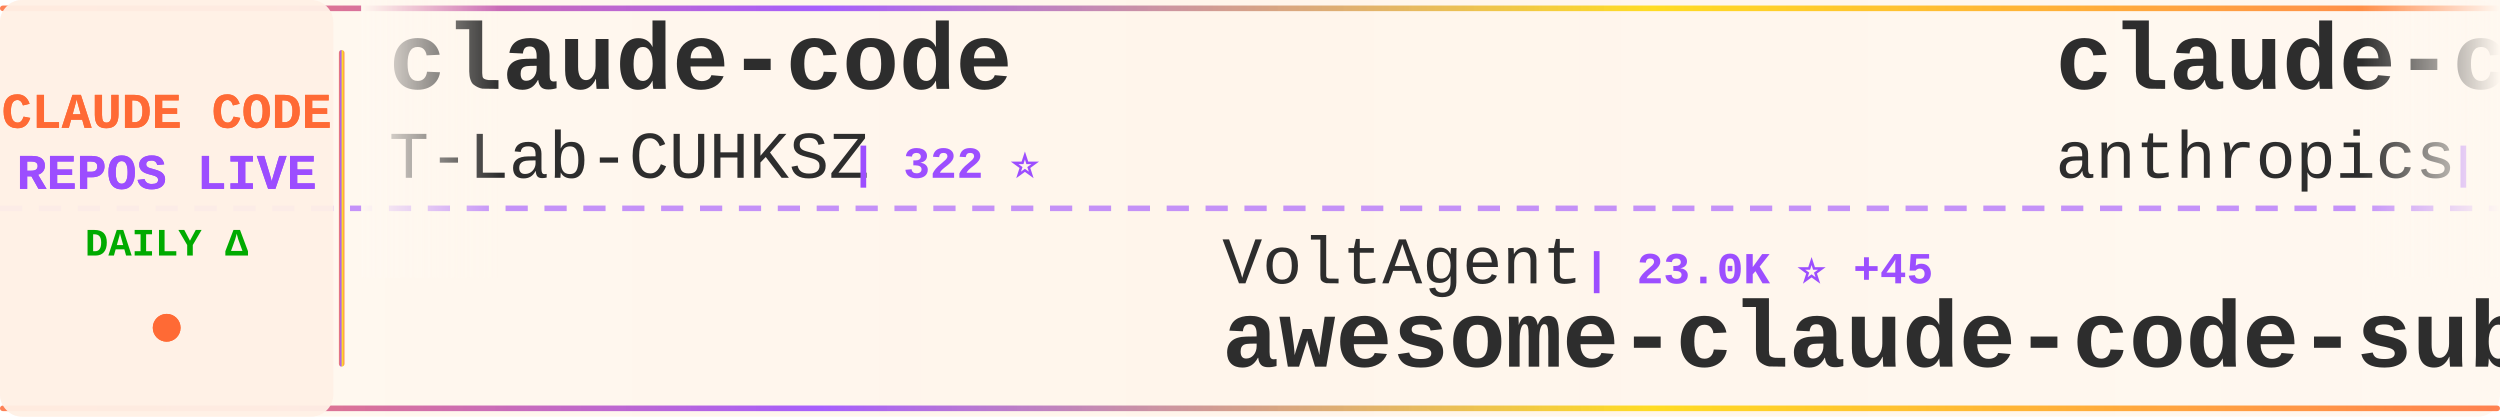
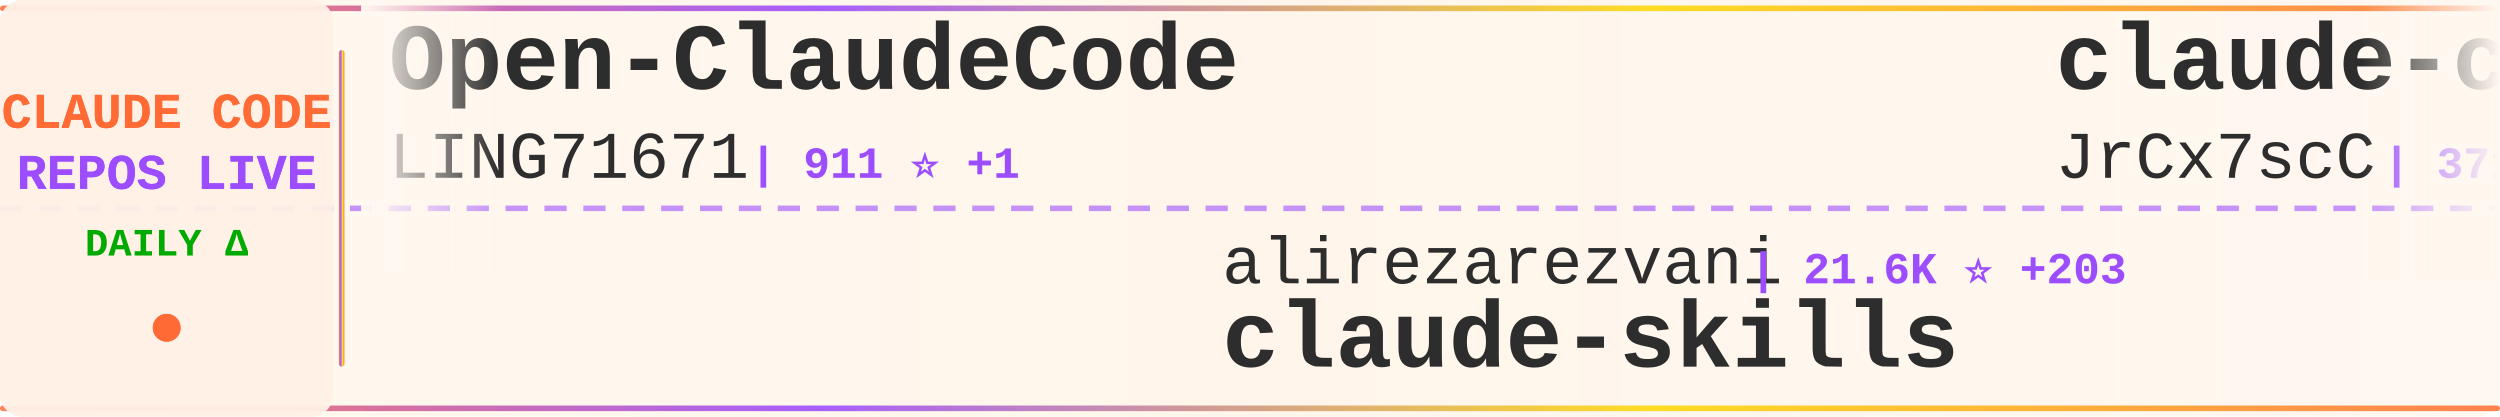
<svg xmlns="http://www.w3.org/2000/svg" width="900" height="150">
  <defs>
    <linearGradient id="tickerBg" x1="0%" y1="0%" x2="100%" y2="0%">
      <stop offset="0%" style="stop-color:#fff8f0;stop-opacity:0.98" />
      <stop offset="50%" style="stop-color:#fff5eb;stop-opacity:1" />
      <stop offset="100%" style="stop-color:#fff8f0;stop-opacity:0.98" />
    </linearGradient>
    <linearGradient id="borderGrad" x1="0%" y1="0%" x2="100%" y2="0%">
      <stop offset="0%" style="stop-color:#FF6B35;stop-opacity:0.85">
        <animate attributeName="stop-opacity" values="0.85;1;0.85" dur="2s" repeatCount="indefinite" />
      </stop>
      <stop offset="33%" style="stop-color:#9C4EFF;stop-opacity:0.9">
        <animate attributeName="stop-opacity" values="0.9;1;0.9" dur="2.2s" repeatCount="indefinite" />
      </stop>
      <stop offset="66%" style="stop-color:#FFD700;stop-opacity:0.85">
        <animate attributeName="stop-opacity" values="0.85;1;0.85" dur="1.8s" repeatCount="indefinite" />
      </stop>
      <stop offset="100%" style="stop-color:#FF6B35;stop-opacity:0.85">
        <animate attributeName="stop-opacity" values="0.85;1;0.85" dur="2s" repeatCount="indefinite" />
      </stop>
    </linearGradient>
    <filter id="textGlow">
      <feGaussianBlur stdDeviation="0.15" result="coloredBlur" />
      <feMerge>
        <feMergeNode in="coloredBlur" />
        <feMergeNode in="SourceGraphic" />
      </feMerge>
    </filter>
    <filter id="metricGlow">
      <feGaussianBlur stdDeviation="0.2" result="coloredBlur" />
      <feMerge>
        <feMergeNode in="coloredBlur" />
        <feMergeNode in="SourceGraphic" />
      </feMerge>
    </filter>
    <linearGradient id="leftFade" x1="0%" y1="0%" x2="100%" y2="0%">
      <stop offset="0%" style="stop-color:#fff8f0;stop-opacity:1" />
      <stop offset="100%" style="stop-color:#fff8f0;stop-opacity:0" />
    </linearGradient>
    <linearGradient id="rightFade" x1="0%" y1="0%" x2="100%" y2="0%">
      <stop offset="0%" style="stop-color:#fff8f0;stop-opacity:0" />
      <stop offset="100%" style="stop-color:#fff8f0;stop-opacity:1" />
    </linearGradient>
  </defs>
  <rect width="900" height="150" fill="url(#tickerBg)" rx="8" />
  <rect x="0" y="2" width="900" height="2" fill="url(#borderGrad)" rx="1" />
  <rect x="0" y="146" width="900" height="2" fill="url(#borderGrad)" rx="1" />
  <line x1="0" y1="75" x2="900" y2="75" stroke="#9C4EFF" stroke-width="2" stroke-dasharray="8 6" opacity="0.6" />
  <rect x="0" y="0" width="120" height="150" fill="#fff0e6" opacity="0.95" rx="8" />
  <text x="60" y="46" font-family="'Courier New', monospace" font-size="18" font-weight="bold" fill="#FF6B35" text-anchor="middle" filter="url(#textGlow)">
    CLAUDE CODE
  </text>
  <text x="60" y="68" font-family="'Courier New', monospace" font-size="18" font-weight="bold" fill="#9C4EFF" text-anchor="middle" filter="url(#textGlow)">
    REPOS LIVE
  </text>
  <text x="60" y="92" font-family="'Courier New', monospace" font-size="14" font-weight="bold" fill="#00aa00" text-anchor="middle">
    DAILY Δ
  </text>
  <circle cx="60" cy="118" r="5" fill="#FF6B35" filter="url(#metricGlow)">
    <animate attributeName="r" values="4;6;4" dur="1.5s" repeatCount="indefinite" />
    <animate attributeName="opacity" values="0.6;1;0.6" dur="1.5s" repeatCount="indefinite" />
  </circle>
  <rect x="122" y="18" width="2" height="114" fill="url(#borderGrad)" rx="1" />
  <clipPath id="tickerClip">
    <rect x="130" y="0" width="770" height="150" />
  </clipPath>
  <g clip-path="url(#tickerClip)">
    <g id="tickerItems">
      <animateTransform attributeName="transform" attributeType="XML" type="translate" from="0 0" to="-3000 0" dur="54s" repeatCount="indefinite" />
      <g transform="translate(0, 0)">
-         <text x="140" y="32" font-family="'Courier New', monospace" font-size="34" font-weight="bold" fill="#2d2d2d">claude-code</text>
-         <text x="140" y="64" font-family="'Courier New', monospace" font-size="24" font-weight="normal" fill="#2d2d2d" opacity="1.0">T-Lab-CUHKSZ</text>
-         <text x="306" y="64" font-family="'Courier New', monospace" font-size="16" font-weight="bold" fill="#9C4EFF"> | 322 ⭐</text>
+         <text x="140" y="32" font-family="'Courier New', monospace" font-size="34" font-weight="bold" fill="#2d2d2d">Open-ClaudeCode</text>
+         <text x="140" y="64" font-family="'Courier New', monospace" font-size="24" font-weight="normal" fill="#2d2d2d" opacity="1.0">LING71671</text>
+         <text x="270" y="64" font-family="'Courier New', monospace" font-size="16" font-weight="bold" fill="#9C4EFF"> | 911 ⭐ +1</text>
      </g>
      <g transform="translate(300, 0)">
-         <text x="140" y="102" font-family="'Courier New', monospace" font-size="24" font-weight="normal" fill="#2d2d2d" opacity="1.0">VoltAgent</text>
-         <text x="270" y="102" font-family="'Courier New', monospace" font-size="16" font-weight="bold" fill="#9C4EFF"> | 23.0K ⭐ +45</text>
-         <text x="140" y="132" font-family="'Courier New', monospace" font-size="34" font-weight="bold" fill="#2d2d2d">awesome-claude-code-suba...</text>
+         <text x="140" y="102" font-family="'Courier New', monospace" font-size="24" font-weight="normal" fill="#2d2d2d" opacity="1.0">alirezarezvani</text>
+         <text x="330" y="102" font-family="'Courier New', monospace" font-size="16" font-weight="bold" fill="#9C4EFF"> | 21.6K ⭐ +203</text>
+         <text x="140" y="132" font-family="'Courier New', monospace" font-size="34" font-weight="bold" fill="#2d2d2d">claude-skills</text>
      </g>
      <g transform="translate(600, 0)">
+         <text x="140" y="32" font-family="'Courier New', monospace" font-size="34" font-weight="bold" fill="#2d2d2d">claude-code-source</text>
+         <text x="140" y="64" font-family="'Courier New', monospace" font-size="24" font-weight="normal" fill="#2d2d2d" opacity="1.0">JrCx7scC</text>
+         <text x="258" y="64" font-family="'Courier New', monospace" font-size="16" font-weight="bold" fill="#9C4EFF"> | 371 ⭐</text>
+       </g>
+       <g transform="translate(900, 0)">
+         <text x="140" y="102" font-family="'Courier New', monospace" font-size="24" font-weight="normal" fill="#2d2d2d" opacity="1.0">lintsinghua</text>
+         <text x="294" y="102" font-family="'Courier New', monospace" font-size="16" font-weight="bold" fill="#9C4EFF"> | 3.9K ⭐ +14</text>
+         <text x="140" y="132" font-family="'Courier New', monospace" font-size="34" font-weight="bold" fill="#2d2d2d">claude-code-book</text>
+       </g>
+       <g transform="translate(1200, 0)">
        <text x="140" y="32" font-family="'Courier New', monospace" font-size="34" font-weight="bold" fill="#2d2d2d">claude-code-action</text>
        <text x="140" y="64" font-family="'Courier New', monospace" font-size="24" font-weight="normal" fill="#2d2d2d" opacity="1.0">anthropics</text>
-         <text x="282" y="64" font-family="'Courier New', monospace" font-size="16" font-weight="bold" fill="#9C4EFF"> | 8.3K ⭐ +18</text>
-       </g>
-       <g transform="translate(900, 0)">
-         <text x="140" y="102" font-family="'Courier New', monospace" font-size="24" font-weight="normal" fill="#2d2d2d" opacity="1.0">router-for-me</text>
-         <text x="318" y="102" font-family="'Courier New', monospace" font-size="16" font-weight="bold" fill="#9C4EFF"> | 39.5K ⭐ +85</text>
-         <text x="140" y="132" font-family="'Courier New', monospace" font-size="34" font-weight="bold" fill="#2d2d2d">CLIProxyAPI</text>
-       </g>
-       <g transform="translate(1200, 0)">
-         <text x="140" y="32" font-family="'Courier New', monospace" font-size="34" font-weight="bold" fill="#2d2d2d">claude-code-source</text>
-         <text x="140" y="64" font-family="'Courier New', monospace" font-size="24" font-weight="normal" fill="#2d2d2d" opacity="1.0">AprilNEA</text>
-         <text x="258" y="64" font-family="'Courier New', monospace" font-size="16" font-weight="bold" fill="#9C4EFF"> | 388 ⭐ +1</text>
+         <text x="282" y="64" font-family="'Courier New', monospace" font-size="16" font-weight="bold" fill="#9C4EFF"> | 8.3K ⭐ +16</text>
      </g>
      <g transform="translate(1500, 0)">
-         <text x="140" y="102" font-family="'Courier New', monospace" font-size="24" font-weight="normal" fill="#2d2d2d" opacity="1.0">davila7</text>
-         <text x="246" y="102" font-family="'Courier New', monospace" font-size="16" font-weight="bold" fill="#9C4EFF"> | 28.5K ⭐ +33</text>
-         <text x="140" y="132" font-family="'Courier New', monospace" font-size="34" font-weight="bold" fill="#2d2d2d">claude-code-templates</text>
+         <text x="140" y="102" font-family="'Courier New', monospace" font-size="24" font-weight="normal" fill="#2d2d2d" opacity="1.0">Maciek-roboblog</text>
+         <text x="342" y="102" font-family="'Courier New', monospace" font-size="16" font-weight="bold" fill="#9C4EFF"> | 8.4K ⭐ +15</text>
+         <text x="140" y="132" font-family="'Courier New', monospace" font-size="34" font-weight="bold" fill="#2d2d2d">Claude-Code-Usage-Monito...</text>
      </g>
      <g transform="translate(1800, 0)">
-         <text x="140" y="32" font-family="'Courier New', monospace" font-size="34" font-weight="bold" fill="#2d2d2d">claude-code-spec-workflo...</text>
-         <text x="140" y="64" font-family="'Courier New', monospace" font-size="24" font-weight="normal" fill="#2d2d2d" opacity="1.0">Pimzino</text>
-         <text x="246" y="64" font-family="'Courier New', monospace" font-size="16" font-weight="bold" fill="#9C4EFF"> | 3.8K ⭐ +1</text>
+         <text x="140" y="32" font-family="'Courier New', monospace" font-size="34" font-weight="bold" fill="#2d2d2d">awesome-claude-code</text>
+         <text x="140" y="64" font-family="'Courier New', monospace" font-size="24" font-weight="normal" fill="#2d2d2d" opacity="1.0">jqueryscript</text>
+         <text x="306" y="64" font-family="'Courier New', monospace" font-size="16" font-weight="bold" fill="#9C4EFF"> | 458 ⭐</text>
      </g>
      <g transform="translate(2100, 0)">
-         <text x="140" y="102" font-family="'Courier New', monospace" font-size="24" font-weight="normal" fill="#2d2d2d" opacity="1.0">AICoderTudou</text>
-         <text x="306" y="102" font-family="'Courier New', monospace" font-size="16" font-weight="bold" fill="#9C4EFF"> | 498 ⭐ +1</text>
-         <text x="140" y="132" font-family="'Courier New', monospace" font-size="34" font-weight="bold" fill="#2d2d2d">claude-code-tudou</text>
+         <text x="140" y="102" font-family="'Courier New', monospace" font-size="24" font-weight="normal" fill="#2d2d2d" opacity="1.0">Pimzino</text>
+         <text x="246" y="102" font-family="'Courier New', monospace" font-size="16" font-weight="bold" fill="#9C4EFF"> | 3.8K ⭐</text>
+         <text x="140" y="132" font-family="'Courier New', monospace" font-size="34" font-weight="bold" fill="#2d2d2d">claude-code-spec-workflo...</text>
      </g>
      <g transform="translate(2400, 0)">
-         <text x="140" y="32" font-family="'Courier New', monospace" font-size="34" font-weight="bold" fill="#2d2d2d">my-claude-code-setup</text>
-         <text x="140" y="64" font-family="'Courier New', monospace" font-size="24" font-weight="normal" fill="#2d2d2d" opacity="1.0">centminmod</text>
-         <text x="282" y="64" font-family="'Courier New', monospace" font-size="16" font-weight="bold" fill="#9C4EFF"> | 2.5K ⭐ +2</text>
+         <text x="140" y="32" font-family="'Courier New', monospace" font-size="34" font-weight="bold" fill="#2d2d2d">awesome-claude-code-suba...</text>
+         <text x="140" y="64" font-family="'Courier New', monospace" font-size="24" font-weight="normal" fill="#2d2d2d" opacity="1.0">VoltAgent</text>
+         <text x="270" y="64" font-family="'Courier New', monospace" font-size="16" font-weight="bold" fill="#9C4EFF"> | 23.0K ⭐ +54</text>
      </g>
      <g transform="translate(2700, 0)">
-         <text x="140" y="102" font-family="'Courier New', monospace" font-size="24" font-weight="normal" fill="#2d2d2d" opacity="1.0">pengchengneo</text>
-         <text x="306" y="102" font-family="'Courier New', monospace" font-size="16" font-weight="bold" fill="#9C4EFF"> | 1.6K ⭐ +4</text>
-         <text x="140" y="132" font-family="'Courier New', monospace" font-size="34" font-weight="bold" fill="#2d2d2d">Claude-Code</text>
+         <text x="140" y="102" font-family="'Courier New', monospace" font-size="24" font-weight="normal" fill="#2d2d2d" opacity="1.0">centminmod</text>
+         <text x="282" y="102" font-family="'Courier New', monospace" font-size="16" font-weight="bold" fill="#9C4EFF"> | 2.5K ⭐ +1</text>
+         <text x="140" y="132" font-family="'Courier New', monospace" font-size="34" font-weight="bold" fill="#2d2d2d">my-claude-code-setup</text>
      </g>
      <g transform="translate(3000, 0)">
-         <text x="140" y="32" font-family="'Courier New', monospace" font-size="34" font-weight="bold" fill="#2d2d2d">claude-code</text>
-         <text x="140" y="64" font-family="'Courier New', monospace" font-size="24" font-weight="normal" fill="#2d2d2d" opacity="1.0">T-Lab-CUHKSZ</text>
-         <text x="306" y="64" font-family="'Courier New', monospace" font-size="16" font-weight="bold" fill="#9C4EFF"> | 322 ⭐</text>
+         <text x="140" y="32" font-family="'Courier New', monospace" font-size="34" font-weight="bold" fill="#2d2d2d">Open-ClaudeCode</text>
+         <text x="140" y="64" font-family="'Courier New', monospace" font-size="24" font-weight="normal" fill="#2d2d2d" opacity="1.0">LING71671</text>
+         <text x="270" y="64" font-family="'Courier New', monospace" font-size="16" font-weight="bold" fill="#9C4EFF"> | 911 ⭐ +1</text>
      </g>
      <g transform="translate(3300, 0)">
-         <text x="140" y="102" font-family="'Courier New', monospace" font-size="24" font-weight="normal" fill="#2d2d2d" opacity="1.0">VoltAgent</text>
-         <text x="270" y="102" font-family="'Courier New', monospace" font-size="16" font-weight="bold" fill="#9C4EFF"> | 23.0K ⭐ +45</text>
-         <text x="140" y="132" font-family="'Courier New', monospace" font-size="34" font-weight="bold" fill="#2d2d2d">awesome-claude-code-suba...</text>
+         <text x="140" y="102" font-family="'Courier New', monospace" font-size="24" font-weight="normal" fill="#2d2d2d" opacity="1.0">alirezarezvani</text>
+         <text x="330" y="102" font-family="'Courier New', monospace" font-size="16" font-weight="bold" fill="#9C4EFF"> | 21.6K ⭐ +203</text>
+         <text x="140" y="132" font-family="'Courier New', monospace" font-size="34" font-weight="bold" fill="#2d2d2d">claude-skills</text>
      </g>
      <g transform="translate(3600, 0)">
-         <text x="140" y="32" font-family="'Courier New', monospace" font-size="34" font-weight="bold" fill="#2d2d2d">claude-code-action</text>
-         <text x="140" y="64" font-family="'Courier New', monospace" font-size="24" font-weight="normal" fill="#2d2d2d" opacity="1.0">anthropics</text>
-         <text x="282" y="64" font-family="'Courier New', monospace" font-size="16" font-weight="bold" fill="#9C4EFF"> | 8.3K ⭐ +18</text>
+         <text x="140" y="32" font-family="'Courier New', monospace" font-size="34" font-weight="bold" fill="#2d2d2d">claude-code-source</text>
+         <text x="140" y="64" font-family="'Courier New', monospace" font-size="24" font-weight="normal" fill="#2d2d2d" opacity="1.0">JrCx7scC</text>
+         <text x="258" y="64" font-family="'Courier New', monospace" font-size="16" font-weight="bold" fill="#9C4EFF"> | 371 ⭐</text>
      </g>
      <g transform="translate(3900, 0)">
-         <text x="140" y="102" font-family="'Courier New', monospace" font-size="24" font-weight="normal" fill="#2d2d2d" opacity="1.0">router-for-me</text>
-         <text x="318" y="102" font-family="'Courier New', monospace" font-size="16" font-weight="bold" fill="#9C4EFF"> | 39.5K ⭐ +85</text>
-         <text x="140" y="132" font-family="'Courier New', monospace" font-size="34" font-weight="bold" fill="#2d2d2d">CLIProxyAPI</text>
+         <text x="140" y="102" font-family="'Courier New', monospace" font-size="24" font-weight="normal" fill="#2d2d2d" opacity="1.0">lintsinghua</text>
+         <text x="294" y="102" font-family="'Courier New', monospace" font-size="16" font-weight="bold" fill="#9C4EFF"> | 3.9K ⭐ +14</text>
+         <text x="140" y="132" font-family="'Courier New', monospace" font-size="34" font-weight="bold" fill="#2d2d2d">claude-code-book</text>
      </g>
    </g>
  </g>
  <rect x="130" y="0" width="50" height="100" fill="url(#leftFade)" />
  <rect x="850" y="0" width="50" height="100" fill="url(#rightFade)" />
</svg>
